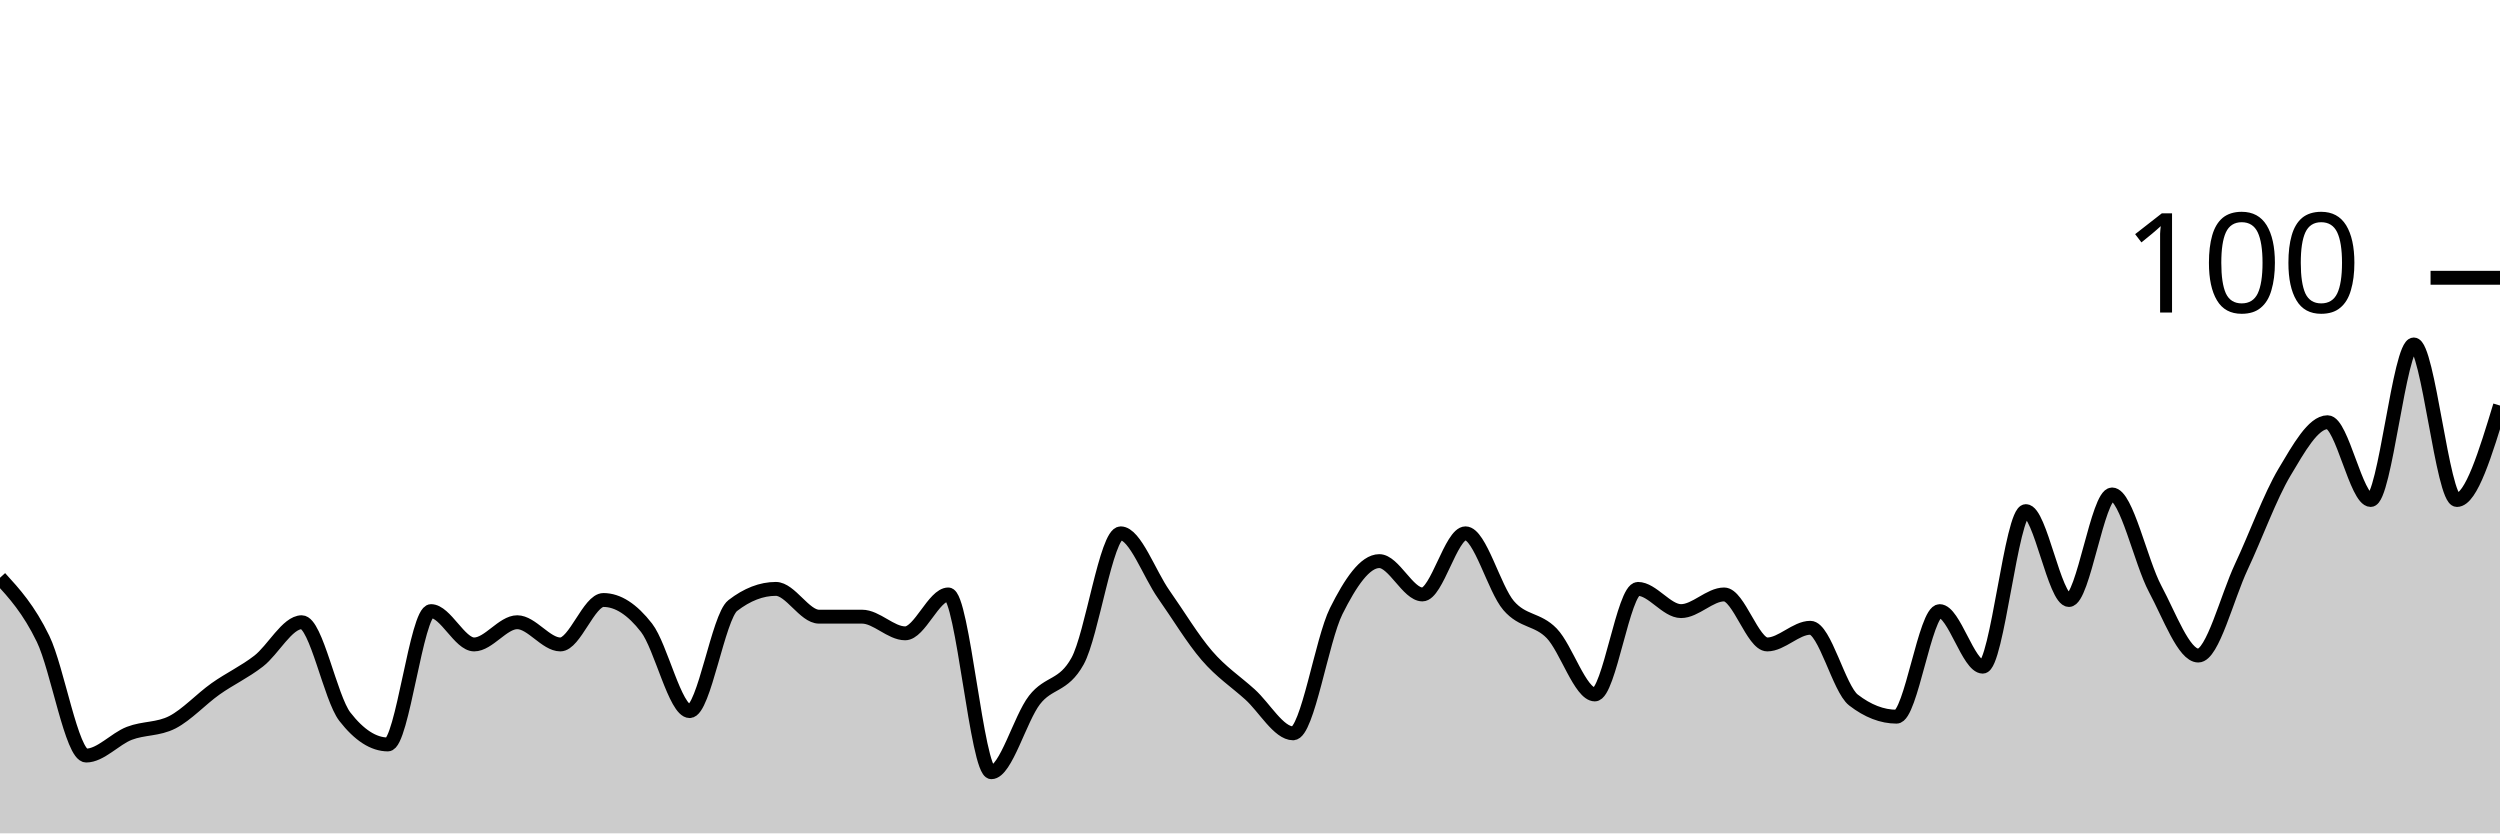
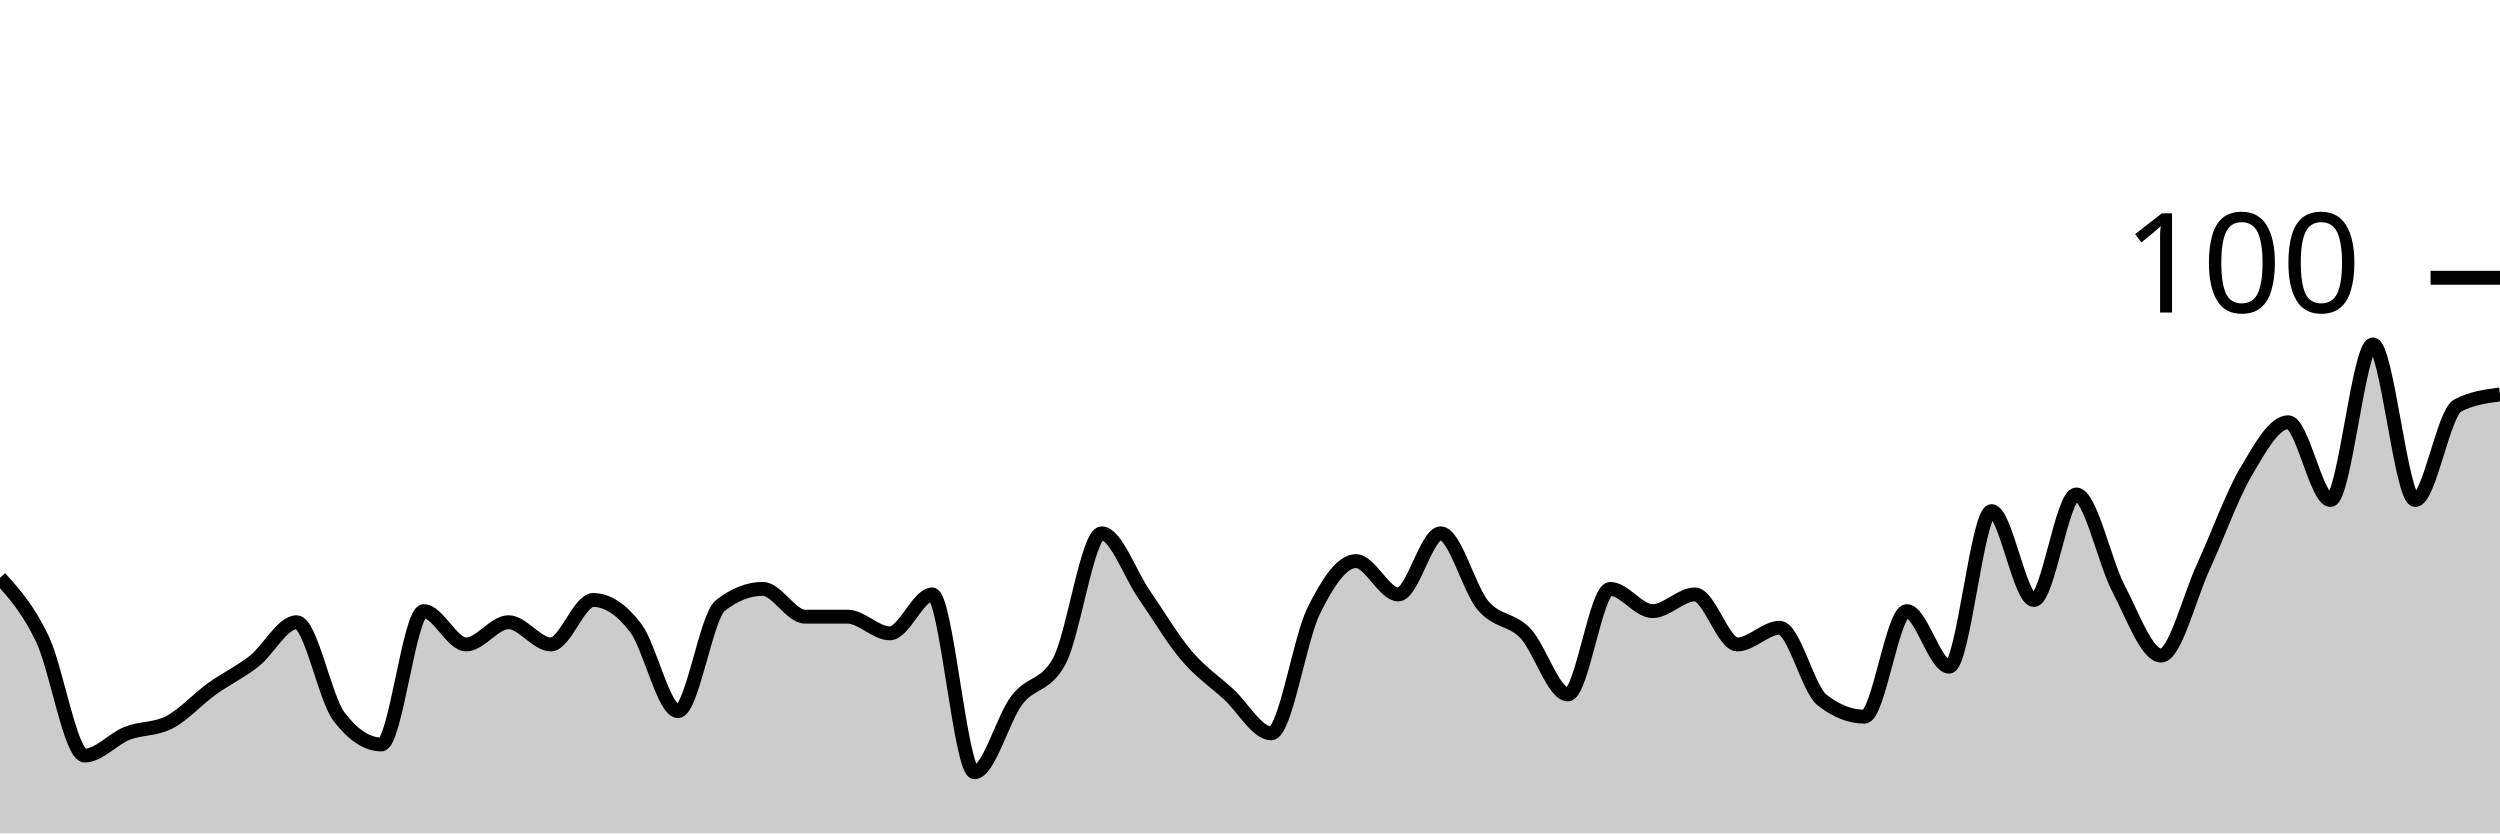
<svg xmlns="http://www.w3.org/2000/svg" viewBox="0 0 180 60">
  <g transform="translate(0,20)">
-     <path class="area" fill="rgba(0, 0, 0, 0.2)" d="M0,21.6C1.034,22.733,2.069,23.867,3.103,26C4.138,28.133,5.172,34.4,6.207,34.4C7.241,34.4,8.276,33.2,9.31,32.8C10.345,32.4,11.379,32.533,12.414,32C13.448,31.467,14.483,30.333,15.517,29.6C16.552,28.867,17.586,28.4,18.621,27.6C19.655,26.8,20.69,24.8,21.724,24.8C22.759,24.8,23.793,30.267,24.828,31.6C25.862,32.933,26.897,33.6,27.931,33.6C28.966,33.6,30,24,31.034,24C32.069,24,33.103,26.4,34.138,26.4C35.172,26.4,36.207,24.8,37.241,24.8C38.276,24.8,39.31,26.4,40.345,26.4C41.379,26.4,42.414,23.2,43.448,23.2C44.483,23.2,45.517,23.867,46.552,25.2C47.586,26.533,48.621,31.2,49.655,31.2C50.69,31.2,51.724,24.4,52.759,23.6C53.793,22.8,54.828,22.4,55.862,22.4C56.897,22.4,57.931,24.4,58.966,24.4C60,24.4,61.034,24.4,62.069,24.4C63.103,24.4,64.138,25.6,65.172,25.6C66.207,25.6,67.241,22.8,68.276,22.8C69.31,22.8,70.345,35.6,71.379,35.6C72.414,35.6,73.448,31.733,74.483,30.4C75.517,29.067,76.552,29.467,77.586,27.6C78.621,25.733,79.655,18.4,80.69,18.4C81.724,18.4,82.759,21.333,83.793,22.8C84.828,24.267,85.862,26,86.897,27.2C87.931,28.4,88.966,29.067,90,30C91.034,30.933,92.069,32.8,93.103,32.8C94.138,32.8,95.172,26.067,96.207,24C97.241,21.933,98.276,20.4,99.31,20.4C100.345,20.4,101.379,22.8,102.414,22.8C103.448,22.8,104.483,18.4,105.517,18.4C106.552,18.4,107.586,22.4,108.621,23.6C109.655,24.8,110.69,24.533,111.724,25.6C112.759,26.667,113.793,30,114.828,30C115.862,30,116.897,22.4,117.931,22.4C118.966,22.4,120,24,121.034,24C122.069,24,123.103,22.8,124.138,22.8C125.172,22.8,126.207,26.4,127.241,26.4C128.276,26.4,129.31,25.2,130.345,25.2C131.379,25.2,132.414,29.6,133.448,30.4C134.483,31.2,135.517,31.6,136.552,31.6C137.586,31.6,138.621,24,139.655,24C140.69,24,141.724,28,142.759,28C143.793,28,144.828,16.8,145.862,16.8C146.897,16.8,147.931,23.2,148.966,23.2C150,23.2,151.034,15.6,152.069,15.6C153.103,15.6,154.138,20.467,155.172,22.4C156.207,24.333,157.241,27.2,158.276,27.2C159.31,27.2,160.345,23,161.379,20.8C162.414,18.6,163.448,15.733,164.483,14C165.517,12.267,166.552,10.4,167.586,10.4C168.621,10.4,169.655,16,170.69,16C171.724,16,172.759,4.8,173.793,4.8C174.828,4.8,175.862,16,176.897,16C177.931,16,178.966,12.6,180,9.2L180,40C178.966,40,177.931,40,176.897,40C175.862,40,174.828,40,173.793,40C172.759,40,171.724,40,170.69,40C169.655,40,168.621,40,167.586,40C166.552,40,165.517,40,164.483,40C163.448,40,162.414,40,161.379,40C160.345,40,159.31,40,158.276,40C157.241,40,156.207,40,155.172,40C154.138,40,153.103,40,152.069,40C151.034,40,150,40,148.966,40C147.931,40,146.897,40,145.862,40C144.828,40,143.793,40,142.759,40C141.724,40,140.69,40,139.655,40C138.621,40,137.586,40,136.552,40C135.517,40,134.483,40,133.448,40C132.414,40,131.379,40,130.345,40C129.31,40,128.276,40,127.241,40C126.207,40,125.172,40,124.138,40C123.103,40,122.069,40,121.034,40C120,40,118.966,40,117.931,40C116.897,40,115.862,40,114.828,40C113.793,40,112.759,40,111.724,40C110.69,40,109.655,40,108.621,40C107.586,40,106.552,40,105.517,40C104.483,40,103.448,40,102.414,40C101.379,40,100.345,40,99.31,40C98.276,40,97.241,40,96.207,40C95.172,40,94.138,40,93.103,40C92.069,40,91.034,40,90,40C88.966,40,87.931,40,86.897,40C85.862,40,84.828,40,83.793,40C82.759,40,81.724,40,80.69,40C79.655,40,78.621,40,77.586,40C76.552,40,75.517,40,74.483,40C73.448,40,72.414,40,71.379,40C70.345,40,69.31,40,68.276,40C67.241,40,66.207,40,65.172,40C64.138,40,63.103,40,62.069,40C61.034,40,60,40,58.966,40C57.931,40,56.897,40,55.862,40C54.828,40,53.793,40,52.759,40C51.724,40,50.69,40,49.655,40C48.621,40,47.586,40,46.552,40C45.517,40,44.483,40,43.448,40C42.414,40,41.379,40,40.345,40C39.31,40,38.276,40,37.241,40C36.207,40,35.172,40,34.138,40C33.103,40,32.069,40,31.034,40C30,40,28.966,40,27.931,40C26.897,40,25.862,40,24.828,40C23.793,40,22.759,40,21.724,40C20.69,40,19.655,40,18.621,40C17.586,40,16.552,40,15.517,40C14.483,40,13.448,40,12.414,40C11.379,40,10.345,40,9.31,40C8.276,40,7.241,40,6.207,40C5.172,40,4.138,40,3.103,40C2.069,40,1.034,40,0,40Z" />
-     <path class="line" stroke="black" fill="none" d="M0,21.6C1.034,22.733,2.069,23.867,3.103,26C4.138,28.133,5.172,34.4,6.207,34.4C7.241,34.4,8.276,33.2,9.31,32.8C10.345,32.4,11.379,32.533,12.414,32C13.448,31.467,14.483,30.333,15.517,29.6C16.552,28.867,17.586,28.4,18.621,27.6C19.655,26.8,20.69,24.8,21.724,24.8C22.759,24.8,23.793,30.267,24.828,31.6C25.862,32.933,26.897,33.6,27.931,33.6C28.966,33.6,30,24,31.034,24C32.069,24,33.103,26.4,34.138,26.4C35.172,26.4,36.207,24.8,37.241,24.8C38.276,24.8,39.31,26.4,40.345,26.4C41.379,26.4,42.414,23.2,43.448,23.2C44.483,23.2,45.517,23.867,46.552,25.2C47.586,26.533,48.621,31.2,49.655,31.2C50.69,31.2,51.724,24.4,52.759,23.6C53.793,22.8,54.828,22.4,55.862,22.4C56.897,22.4,57.931,24.4,58.966,24.4C60,24.4,61.034,24.4,62.069,24.4C63.103,24.4,64.138,25.6,65.172,25.6C66.207,25.6,67.241,22.8,68.276,22.8C69.31,22.8,70.345,35.6,71.379,35.6C72.414,35.6,73.448,31.733,74.483,30.4C75.517,29.067,76.552,29.467,77.586,27.6C78.621,25.733,79.655,18.4,80.69,18.4C81.724,18.4,82.759,21.333,83.793,22.8C84.828,24.267,85.862,26,86.897,27.2C87.931,28.4,88.966,29.067,90,30C91.034,30.933,92.069,32.8,93.103,32.8C94.138,32.8,95.172,26.067,96.207,24C97.241,21.933,98.276,20.4,99.31,20.4C100.345,20.4,101.379,22.8,102.414,22.8C103.448,22.8,104.483,18.4,105.517,18.4C106.552,18.4,107.586,22.4,108.621,23.6C109.655,24.8,110.69,24.533,111.724,25.6C112.759,26.667,113.793,30,114.828,30C115.862,30,116.897,22.4,117.931,22.4C118.966,22.4,120,24,121.034,24C122.069,24,123.103,22.8,124.138,22.8C125.172,22.8,126.207,26.4,127.241,26.4C128.276,26.4,129.31,25.2,130.345,25.2C131.379,25.2,132.414,29.6,133.448,30.4C134.483,31.2,135.517,31.6,136.552,31.6C137.586,31.6,138.621,24,139.655,24C140.69,24,141.724,28,142.759,28C143.793,28,144.828,16.8,145.862,16.8C146.897,16.8,147.931,23.2,148.966,23.2C150,23.2,151.034,15.6,152.069,15.6C153.103,15.6,154.138,20.467,155.172,22.4C156.207,24.333,157.241,27.2,158.276,27.2C159.31,27.2,160.345,23,161.379,20.8C162.414,18.6,163.448,15.733,164.483,14C165.517,12.267,166.552,10.4,167.586,10.4C168.621,10.4,169.655,16,170.69,16C171.724,16,172.759,4.8,173.793,4.8C174.828,4.8,175.862,16,176.897,16C177.931,16,178.966,12.6,180,9.2" />
+     <path class="area" fill="rgba(0, 0, 0, 0.2)" d="M0,21.6C1.017,22.733,2.034,23.867,3.051,26C4.068,28.133,5.085,34.4,6.102,34.4C7.119,34.4,8.136,33.2,9.153,32.8C10.169,32.4,11.186,32.533,12.203,32C13.22,31.467,14.237,30.333,15.254,29.6C16.271,28.867,17.288,28.4,18.305,27.6C19.322,26.8,20.339,24.8,21.356,24.8C22.373,24.8,23.39,30.267,24.407,31.6C25.424,32.933,26.441,33.6,27.458,33.6C28.475,33.6,29.492,24,30.508,24C31.525,24,32.542,26.4,33.559,26.4C34.576,26.4,35.593,24.8,36.61,24.8C37.627,24.8,38.644,26.4,39.661,26.4C40.678,26.4,41.695,23.2,42.712,23.2C43.729,23.2,44.746,23.867,45.763,25.2C46.78,26.533,47.797,31.2,48.814,31.2C49.831,31.2,50.847,24.4,51.864,23.6C52.881,22.8,53.898,22.4,54.915,22.4C55.932,22.4,56.949,24.4,57.966,24.4C58.983,24.4,60,24.4,61.017,24.4C62.034,24.4,63.051,25.6,64.068,25.6C65.085,25.6,66.102,22.8,67.119,22.8C68.136,22.8,69.153,35.6,70.169,35.6C71.186,35.6,72.203,31.733,73.22,30.4C74.237,29.067,75.254,29.467,76.271,27.6C77.288,25.733,78.305,18.4,79.322,18.4C80.339,18.4,81.356,21.333,82.373,22.8C83.39,24.267,84.407,26,85.424,27.2C86.441,28.4,87.458,29.067,88.475,30C89.492,30.933,90.508,32.8,91.525,32.8C92.542,32.8,93.559,26.067,94.576,24C95.593,21.933,96.61,20.4,97.627,20.4C98.644,20.4,99.661,22.8,100.678,22.8C101.695,22.8,102.712,18.4,103.729,18.4C104.746,18.4,105.763,22.4,106.78,23.6C107.797,24.8,108.814,24.533,109.831,25.6C110.847,26.667,111.864,30,112.881,30C113.898,30,114.915,22.4,115.932,22.4C116.949,22.4,117.966,24,118.983,24C120,24,121.017,22.8,122.034,22.8C123.051,22.8,124.068,26.4,125.085,26.4C126.102,26.4,127.119,25.2,128.136,25.2C129.153,25.2,130.169,29.6,131.186,30.4C132.203,31.2,133.22,31.6,134.237,31.6C135.254,31.6,136.271,24,137.288,24C138.305,24,139.322,28,140.339,28C141.356,28,142.373,16.8,143.39,16.8C144.407,16.8,145.424,23.2,146.441,23.2C147.458,23.2,148.475,15.6,149.492,15.6C150.508,15.6,151.525,20.467,152.542,22.4C153.559,24.333,154.576,27.2,155.593,27.2C156.61,27.2,157.627,23,158.644,20.8C159.661,18.6,160.678,15.733,161.695,14C162.712,12.267,163.729,10.4,164.746,10.4C165.763,10.4,166.78,16,167.797,16C168.814,16,169.831,4.8,170.847,4.8C171.864,4.8,172.881,16,173.898,16C174.915,16,175.932,9.733,176.949,9.2C177.966,8.667,178.983,8.533,180,8.4L180,40C178.983,40,177.966,40,176.949,40C175.932,40,174.915,40,173.898,40C172.881,40,171.864,40,170.847,40C169.831,40,168.814,40,167.797,40C166.78,40,165.763,40,164.746,40C163.729,40,162.712,40,161.695,40C160.678,40,159.661,40,158.644,40C157.627,40,156.61,40,155.593,40C154.576,40,153.559,40,152.542,40C151.525,40,150.508,40,149.492,40C148.475,40,147.458,40,146.441,40C145.424,40,144.407,40,143.39,40C142.373,40,141.356,40,140.339,40C139.322,40,138.305,40,137.288,40C136.271,40,135.254,40,134.237,40C133.22,40,132.203,40,131.186,40C130.169,40,129.153,40,128.136,40C127.119,40,126.102,40,125.085,40C124.068,40,123.051,40,122.034,40C121.017,40,120,40,118.983,40C117.966,40,116.949,40,115.932,40C114.915,40,113.898,40,112.881,40C111.864,40,110.847,40,109.831,40C108.814,40,107.797,40,106.78,40C105.763,40,104.746,40,103.729,40C102.712,40,101.695,40,100.678,40C99.661,40,98.644,40,97.627,40C96.61,40,95.593,40,94.576,40C93.559,40,92.542,40,91.525,40C90.508,40,89.492,40,88.475,40C87.458,40,86.441,40,85.424,40C84.407,40,83.39,40,82.373,40C81.356,40,80.339,40,79.322,40C78.305,40,77.288,40,76.271,40C75.254,40,74.237,40,73.22,40C72.203,40,71.186,40,70.169,40C69.153,40,68.136,40,67.119,40C66.102,40,65.085,40,64.068,40C63.051,40,62.034,40,61.017,40C60,40,58.983,40,57.966,40C56.949,40,55.932,40,54.915,40C53.898,40,52.881,40,51.864,40C50.847,40,49.831,40,48.814,40C47.797,40,46.78,40,45.763,40C44.746,40,43.729,40,42.712,40C41.695,40,40.678,40,39.661,40C38.644,40,37.627,40,36.61,40C35.593,40,34.576,40,33.559,40C32.542,40,31.525,40,30.508,40C29.492,40,28.475,40,27.458,40C26.441,40,25.424,40,24.407,40C23.39,40,22.373,40,21.356,40C20.339,40,19.322,40,18.305,40C17.288,40,16.271,40,15.254,40C14.237,40,13.22,40,12.203,40C11.186,40,10.169,40,9.153,40C8.136,40,7.119,40,6.102,40C5.085,40,4.068,40,3.051,40C2.034,40,1.017,40,0,40Z" />
+     <path class="line" stroke="black" fill="none" d="M0,21.6C1.017,22.733,2.034,23.867,3.051,26C4.068,28.133,5.085,34.4,6.102,34.4C7.119,34.4,8.136,33.2,9.153,32.8C10.169,32.4,11.186,32.533,12.203,32C13.22,31.467,14.237,30.333,15.254,29.6C16.271,28.867,17.288,28.4,18.305,27.6C19.322,26.8,20.339,24.8,21.356,24.8C22.373,24.8,23.39,30.267,24.407,31.6C25.424,32.933,26.441,33.6,27.458,33.6C28.475,33.6,29.492,24,30.508,24C31.525,24,32.542,26.4,33.559,26.4C34.576,26.4,35.593,24.8,36.61,24.8C37.627,24.8,38.644,26.4,39.661,26.4C40.678,26.4,41.695,23.2,42.712,23.2C43.729,23.2,44.746,23.867,45.763,25.2C46.78,26.533,47.797,31.2,48.814,31.2C49.831,31.2,50.847,24.4,51.864,23.6C52.881,22.8,53.898,22.4,54.915,22.4C55.932,22.4,56.949,24.4,57.966,24.4C58.983,24.4,60,24.4,61.017,24.4C62.034,24.4,63.051,25.6,64.068,25.6C65.085,25.6,66.102,22.8,67.119,22.8C68.136,22.8,69.153,35.6,70.169,35.6C71.186,35.6,72.203,31.733,73.22,30.4C74.237,29.067,75.254,29.467,76.271,27.6C77.288,25.733,78.305,18.4,79.322,18.4C80.339,18.4,81.356,21.333,82.373,22.8C83.39,24.267,84.407,26,85.424,27.2C86.441,28.4,87.458,29.067,88.475,30C89.492,30.933,90.508,32.8,91.525,32.8C92.542,32.8,93.559,26.067,94.576,24C95.593,21.933,96.61,20.4,97.627,20.4C98.644,20.4,99.661,22.8,100.678,22.8C101.695,22.8,102.712,18.4,103.729,18.4C104.746,18.4,105.763,22.4,106.78,23.6C107.797,24.8,108.814,24.533,109.831,25.6C110.847,26.667,111.864,30,112.881,30C113.898,30,114.915,22.4,115.932,22.4C116.949,22.4,117.966,24,118.983,24C120,24,121.017,22.8,122.034,22.8C123.051,22.8,124.068,26.4,125.085,26.4C126.102,26.4,127.119,25.2,128.136,25.2C129.153,25.2,130.169,29.6,131.186,30.4C132.203,31.2,133.22,31.6,134.237,31.6C135.254,31.6,136.271,24,137.288,24C138.305,24,139.322,28,140.339,28C141.356,28,142.373,16.8,143.39,16.8C144.407,16.8,145.424,23.2,146.441,23.2C147.458,23.2,148.475,15.6,149.492,15.6C150.508,15.6,151.525,20.467,152.542,22.4C153.559,24.333,154.576,27.2,155.593,27.2C156.61,27.2,157.627,23,158.644,20.8C159.661,18.6,160.678,15.733,161.695,14C162.712,12.267,163.729,10.4,164.746,10.4C165.763,10.4,166.78,16,167.797,16C168.814,16,169.831,4.8,170.847,4.8C171.864,4.8,172.881,16,173.898,16C174.915,16,175.932,9.733,176.949,9.2C177.966,8.667,178.983,8.533,180,8.4" />
    <path class="axis-ceiling" stroke-width="1" stroke="black" fill="none" d="M175,0L180,0" />
    <text class="axis-ceiling-label" font-family="sans-serif" text-anchor="end" font-size="10px" x="170" y="2.5">100</text>
  </g>
</svg>
